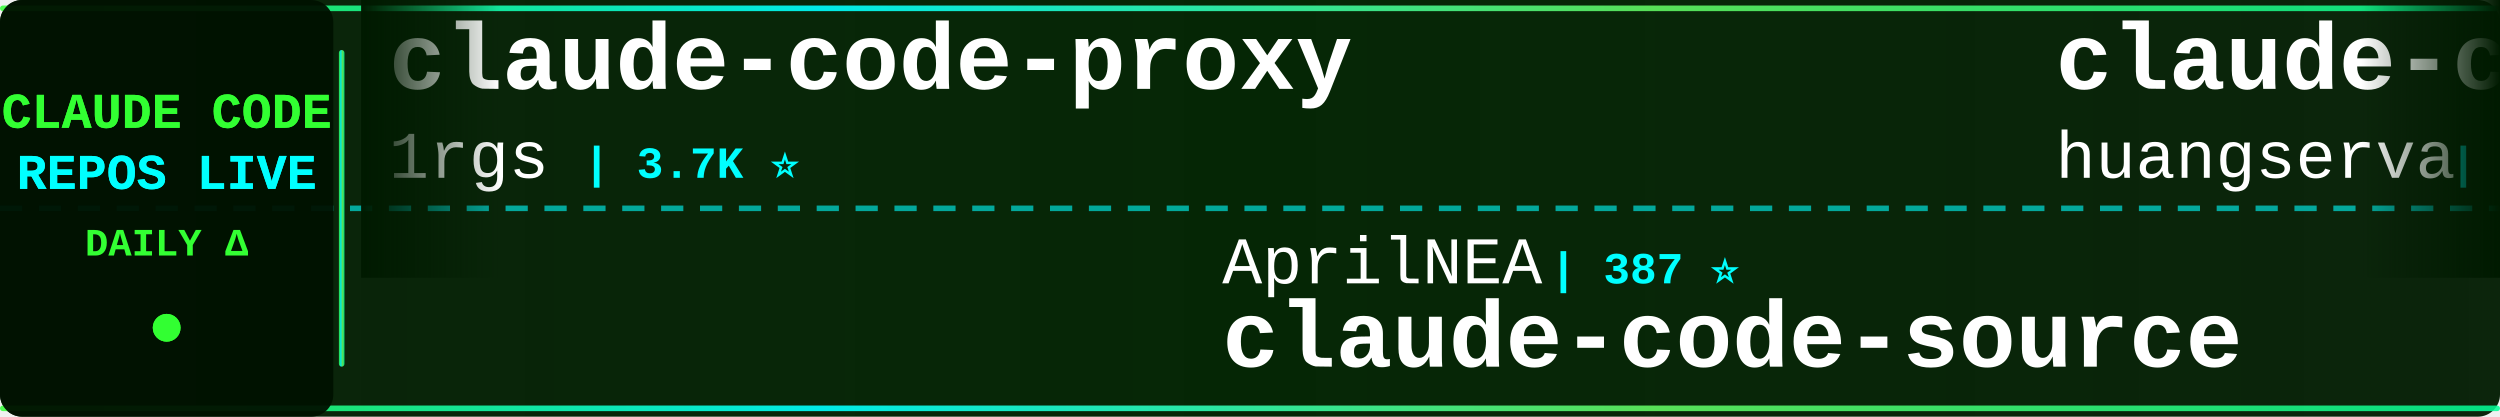
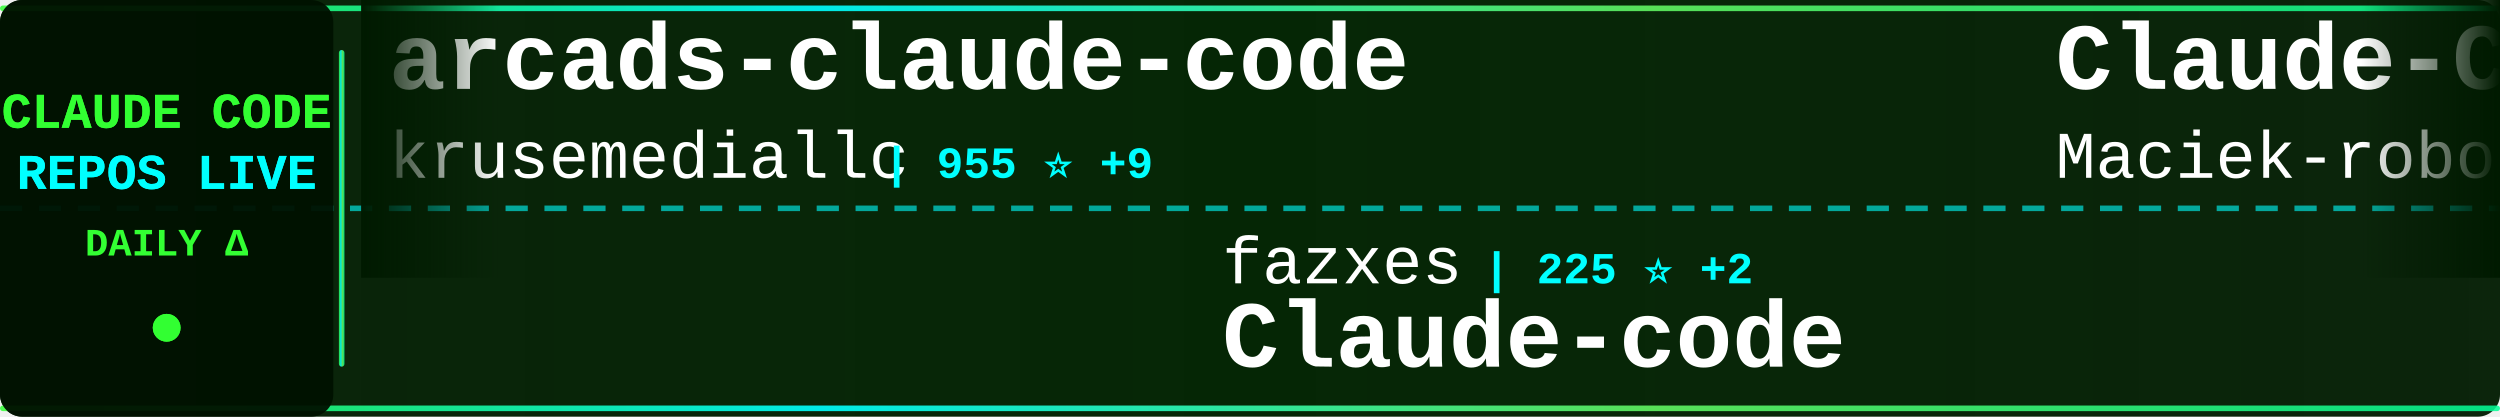
<svg xmlns="http://www.w3.org/2000/svg" width="900" height="150">
  <defs>
    <linearGradient id="tickerBg" x1="0%" y1="0%" x2="100%" y2="0%">
      <stop offset="0%" style="stop-color:#001a00;stop-opacity:0.95" />
      <stop offset="50%" style="stop-color:#002200;stop-opacity:0.98" />
      <stop offset="100%" style="stop-color:#001a00;stop-opacity:0.95" />
    </linearGradient>
    <linearGradient id="borderGrad" x1="0%" y1="0%" x2="100%" y2="0%">
      <stop offset="0%" style="stop-color:#33ff33;stop-opacity:0.85">
        <animate attributeName="stop-opacity" values="0.85;1;0.85" dur="2s" repeatCount="indefinite" />
      </stop>
      <stop offset="33%" style="stop-color:#00ffff;stop-opacity:0.9">
        <animate attributeName="stop-opacity" values="0.9;1;0.9" dur="2.2s" repeatCount="indefinite" />
      </stop>
      <stop offset="66%" style="stop-color:#66ff66;stop-opacity:0.85">
        <animate attributeName="stop-opacity" values="0.85;1;0.85" dur="1.8s" repeatCount="indefinite" />
      </stop>
      <stop offset="100%" style="stop-color:#00ff99;stop-opacity:0.85">
        <animate attributeName="stop-opacity" values="0.85;1;0.85" dur="2s" repeatCount="indefinite" />
      </stop>
    </linearGradient>
    <filter id="textGlow">
      <feGaussianBlur stdDeviation="0.1" result="coloredBlur" />
      <feMerge>
        <feMergeNode in="coloredBlur" />
        <feMergeNode in="SourceGraphic" />
      </feMerge>
    </filter>
    <filter id="metricGlow">
      <feGaussianBlur stdDeviation="0.2" result="coloredBlur" />
      <feMerge>
        <feMergeNode in="coloredBlur" />
        <feMergeNode in="SourceGraphic" />
      </feMerge>
    </filter>
    <linearGradient id="leftFade" x1="0%" y1="0%" x2="100%" y2="0%">
      <stop offset="0%" style="stop-color:#001a00;stop-opacity:1" />
      <stop offset="100%" style="stop-color:#001a00;stop-opacity:0" />
    </linearGradient>
    <linearGradient id="rightFade" x1="0%" y1="0%" x2="100%" y2="0%">
      <stop offset="0%" style="stop-color:#001a00;stop-opacity:0" />
      <stop offset="100%" style="stop-color:#001a00;stop-opacity:1" />
    </linearGradient>
  </defs>
  <rect width="900" height="150" fill="url(#tickerBg)" rx="8" />
  <rect x="0" y="2" width="900" height="2" fill="url(#borderGrad)" rx="1" />
  <rect x="0" y="146" width="900" height="2" fill="url(#borderGrad)" rx="1" />
  <line x1="0" y1="75" x2="900" y2="75" stroke="#00ffff" stroke-width="2" stroke-dasharray="8 6" opacity="0.6" />
  <rect x="0" y="0" width="120" height="150" fill="#001100" opacity="0.95" rx="8" />
  <text x="60" y="46" font-family="'Courier New', monospace" font-size="18" font-weight="bold" fill="#33ff33" text-anchor="middle" filter="url(#textGlow)">
    CLAUDE CODE
  </text>
  <text x="60" y="68" font-family="'Courier New', monospace" font-size="18" font-weight="bold" fill="#00ffff" text-anchor="middle" filter="url(#textGlow)">
    REPOS LIVE
  </text>
  <text x="60" y="92" font-family="'Courier New', monospace" font-size="14" font-weight="bold" fill="#33ff33" text-anchor="middle">
    DAILY Δ
  </text>
  <circle cx="60" cy="118" r="5" fill="#33ff33" filter="url(#metricGlow)">
    <animate attributeName="r" values="4;6;4" dur="1.5s" repeatCount="indefinite" />
    <animate attributeName="opacity" values="0.6;1;0.6" dur="1.5s" repeatCount="indefinite" />
  </circle>
  <rect x="122" y="18" width="2" height="114" fill="url(#borderGrad)" rx="1" />
  <clipPath id="tickerClip">
    <rect x="130" y="0" width="770" height="150" />
  </clipPath>
  <g clip-path="url(#tickerClip)">
    <g id="tickerItems">
      <animateTransform attributeName="transform" attributeType="XML" type="translate" from="0 0" to="-3000 0" dur="54s" repeatCount="indefinite" />
      <g transform="translate(0, 0)">
-         <text x="140" y="32" font-family="'Courier New', monospace" font-size="34" font-weight="bold" fill="#ffffff">claude-code-proxy</text>
-         <text x="140" y="64" font-family="'Courier New', monospace" font-size="24" font-weight="normal" fill="#ffffff" opacity="1.0">1rgs</text>
-         <text x="210" y="64" font-family="'Courier New', monospace" font-size="16" font-weight="bold" fill="#00ffff"> | 3.7K ⭐</text>
+         <text x="140" y="32" font-family="'Courier New', monospace" font-size="34" font-weight="bold" fill="#ffffff">arcads-claude-code</text>
+         <text x="140" y="64" font-family="'Courier New', monospace" font-size="24" font-weight="normal" fill="#ffffff" opacity="1.0">krusemediallc</text>
+         <text x="318" y="64" font-family="'Courier New', monospace" font-size="16" font-weight="bold" fill="#00ffff"> | 955 ⭐ +9</text>
      </g>
      <g transform="translate(300, 0)">
-         <text x="140" y="102" font-family="'Courier New', monospace" font-size="24" font-weight="normal" fill="#ffffff" opacity="1.0">AprilNEA</text>
-         <text x="258" y="102" font-family="'Courier New', monospace" font-size="16" font-weight="bold" fill="#00ffff"> | 387 ⭐</text>
-         <text x="140" y="132" font-family="'Courier New', monospace" font-size="34" font-weight="bold" fill="#ffffff">claude-code-source</text>
+         <text x="140" y="102" font-family="'Courier New', monospace" font-size="24" font-weight="normal" fill="#ffffff" opacity="1.0">fazxes</text>
+         <text x="234" y="102" font-family="'Courier New', monospace" font-size="16" font-weight="bold" fill="#00ffff"> | 225 ⭐ +2</text>
+         <text x="140" y="132" font-family="'Courier New', monospace" font-size="34" font-weight="bold" fill="#ffffff">Claude-code</text>
      </g>
      <g transform="translate(600, 0)">
-         <text x="140" y="32" font-family="'Courier New', monospace" font-size="34" font-weight="bold" fill="#ffffff">claude-code-cli</text>
-         <text x="140" y="64" font-family="'Courier New', monospace" font-size="24" font-weight="normal" fill="#ffffff" opacity="1.0">huangserva</text>
-         <text x="282" y="64" font-family="'Courier New', monospace" font-size="16" font-weight="bold" fill="#00ffff"> | 619 ⭐ +1</text>
+         <text x="140" y="32" font-family="'Courier New', monospace" font-size="34" font-weight="bold" fill="#ffffff">Claude-Code-Usage-Monito...</text>
+         <text x="140" y="64" font-family="'Courier New', monospace" font-size="24" font-weight="normal" fill="#ffffff" opacity="1.0">Maciek-roboblog</text>
+         <text x="342" y="64" font-family="'Courier New', monospace" font-size="16" font-weight="bold" fill="#00ffff"> | 8.4K ⭐ +11</text>
      </g>
      <g transform="translate(900, 0)">
-         <text x="140" y="102" font-family="'Courier New', monospace" font-size="24" font-weight="normal" fill="#ffffff" opacity="1.0">777genius</text>
-         <text x="270" y="102" font-family="'Courier New', monospace" font-size="16" font-weight="bold" fill="#00ffff"> | 918 ⭐</text>
-         <text x="140" y="132" font-family="'Courier New', monospace" font-size="34" font-weight="bold" fill="#ffffff">claude-code-source-code</text>
+         <text x="140" y="102" font-family="'Courier New', monospace" font-size="24" font-weight="normal" fill="#ffffff" opacity="1.0">andrew-kramer-inno</text>
+         <text x="378" y="102" font-family="'Courier New', monospace" font-size="16" font-weight="bold" fill="#00ffff"> | 593 ⭐</text>
+         <text x="140" y="132" font-family="'Courier New', monospace" font-size="34" font-weight="bold" fill="#ffffff">claude-code-source-build</text>
      </g>
      <g transform="translate(1200, 0)">
-         <text x="140" y="32" font-family="'Courier New', monospace" font-size="34" font-weight="bold" fill="#ffffff">claude_codex_bridge</text>
-         <text x="140" y="64" font-family="'Courier New', monospace" font-size="24" font-weight="normal" fill="#ffffff" opacity="1.0">SeemSeam</text>
-         <text x="258" y="64" font-family="'Courier New', monospace" font-size="16" font-weight="bold" fill="#00ffff"> | 3.2K ⭐ +11</text>
+         <text x="140" y="32" font-family="'Courier New', monospace" font-size="34" font-weight="bold" fill="#ffffff">claude-code-infrastructu...</text>
+         <text x="140" y="64" font-family="'Courier New', monospace" font-size="24" font-weight="normal" fill="#ffffff" opacity="1.0">diet103</text>
+         <text x="246" y="64" font-family="'Courier New', monospace" font-size="16" font-weight="bold" fill="#00ffff"> | 9.7K ⭐</text>
      </g>
      <g transform="translate(1500, 0)">
-         <text x="140" y="102" font-family="'Courier New', monospace" font-size="24" font-weight="normal" fill="#ffffff" opacity="1.0">feiskyer</text>
-         <text x="258" y="102" font-family="'Courier New', monospace" font-size="16" font-weight="bold" fill="#00ffff"> | 1.6K ⭐ +2</text>
-         <text x="140" y="132" font-family="'Courier New', monospace" font-size="34" font-weight="bold" fill="#ffffff">claude-code-settings</text>
+         <text x="140" y="102" font-family="'Courier New', monospace" font-size="24" font-weight="normal" fill="#ffffff" opacity="1.0">LING71671</text>
+         <text x="270" y="102" font-family="'Courier New', monospace" font-size="16" font-weight="bold" fill="#00ffff"> | 907 ⭐ +1</text>
+         <text x="140" y="132" font-family="'Courier New', monospace" font-size="34" font-weight="bold" fill="#ffffff">Open-ClaudeCode</text>
      </g>
      <g transform="translate(1800, 0)">
-         <text x="140" y="32" font-family="'Courier New', monospace" font-size="34" font-weight="bold" fill="#ffffff">skills</text>
-         <text x="140" y="64" font-family="'Courier New', monospace" font-size="24" font-weight="normal" fill="#ffffff" opacity="1.0">anthropics</text>
-         <text x="282" y="64" font-family="'Courier New', monospace" font-size="16" font-weight="bold" fill="#00ffff"> | 158.0K ⭐ +263</text>
+         <text x="140" y="32" font-family="'Courier New', monospace" font-size="34" font-weight="bold" fill="#ffffff">claude-code-settings</text>
+         <text x="140" y="64" font-family="'Courier New', monospace" font-size="24" font-weight="normal" fill="#ffffff" opacity="1.0">feiskyer</text>
+         <text x="258" y="64" font-family="'Courier New', monospace" font-size="16" font-weight="bold" fill="#00ffff"> | 1.6K ⭐ +3</text>
      </g>
      <g transform="translate(2100, 0)">
+         <text x="140" y="102" font-family="'Courier New', monospace" font-size="24" font-weight="normal" fill="#ffffff" opacity="1.0">jeremylongshore</text>
+         <text x="342" y="102" font-family="'Courier New', monospace" font-size="16" font-weight="bold" fill="#00ffff"> | 2.5K ⭐ +3</text>
+         <text x="140" y="132" font-family="'Courier New', monospace" font-size="34" font-weight="bold" fill="#ffffff">claude-code-plugins-plus...</text>
+       </g>
+       <g transform="translate(2400, 0)">
+         <text x="140" y="32" font-family="'Courier New', monospace" font-size="34" font-weight="bold" fill="#ffffff">Claude-code</text>
+         <text x="140" y="64" font-family="'Courier New', monospace" font-size="24" font-weight="normal" fill="#ffffff" opacity="1.0">zstmfhy</text>
+         <text x="246" y="64" font-family="'Courier New', monospace" font-size="16" font-weight="bold" fill="#00ffff"> | 190 ⭐</text>
+       </g>
+       <g transform="translate(2700, 0)">
        <text x="140" y="102" font-family="'Courier New', monospace" font-size="24" font-weight="normal" fill="#ffffff" opacity="1.0">wanshuiyin</text>
-         <text x="282" y="102" font-family="'Courier New', monospace" font-size="16" font-weight="bold" fill="#00ffff"> | 13.0K ⭐ +26</text>
+         <text x="282" y="102" font-family="'Courier New', monospace" font-size="16" font-weight="bold" fill="#00ffff"> | 13.0K ⭐ +24</text>
        <text x="140" y="132" font-family="'Courier New', monospace" font-size="34" font-weight="bold" fill="#ffffff">Auto-claude-code-researc...</text>
      </g>
-       <g transform="translate(2400, 0)">
-         <text x="140" y="32" font-family="'Courier New', monospace" font-size="34" font-weight="bold" fill="#ffffff">claude_code_src</text>
-         <text x="140" y="64" font-family="'Courier New', monospace" font-size="24" font-weight="normal" fill="#ffffff" opacity="1.0">ponponon</text>
-         <text x="258" y="64" font-family="'Courier New', monospace" font-size="16" font-weight="bold" fill="#00ffff"> | 2.3K ⭐</text>
-       </g>
-       <g transform="translate(2700, 0)">
-         <text x="140" y="102" font-family="'Courier New', monospace" font-size="24" font-weight="normal" fill="#ffffff" opacity="1.0">multica-ai</text>
-         <text x="282" y="102" font-family="'Courier New', monospace" font-size="16" font-weight="bold" fill="#00ffff"> | 187.3K ⭐ +504</text>
-         <text x="140" y="132" font-family="'Courier New', monospace" font-size="34" font-weight="bold" fill="#ffffff">andrej-karpathy-skills</text>
-       </g>
      <g transform="translate(3000, 0)">
-         <text x="140" y="32" font-family="'Courier New', monospace" font-size="34" font-weight="bold" fill="#ffffff">claude-code-proxy</text>
-         <text x="140" y="64" font-family="'Courier New', monospace" font-size="24" font-weight="normal" fill="#ffffff" opacity="1.0">1rgs</text>
-         <text x="210" y="64" font-family="'Courier New', monospace" font-size="16" font-weight="bold" fill="#00ffff"> | 3.7K ⭐</text>
+         <text x="140" y="32" font-family="'Courier New', monospace" font-size="34" font-weight="bold" fill="#ffffff">arcads-claude-code</text>
+         <text x="140" y="64" font-family="'Courier New', monospace" font-size="24" font-weight="normal" fill="#ffffff" opacity="1.0">krusemediallc</text>
+         <text x="318" y="64" font-family="'Courier New', monospace" font-size="16" font-weight="bold" fill="#00ffff"> | 955 ⭐ +9</text>
      </g>
      <g transform="translate(3300, 0)">
-         <text x="140" y="102" font-family="'Courier New', monospace" font-size="24" font-weight="normal" fill="#ffffff" opacity="1.0">AprilNEA</text>
-         <text x="258" y="102" font-family="'Courier New', monospace" font-size="16" font-weight="bold" fill="#00ffff"> | 387 ⭐</text>
-         <text x="140" y="132" font-family="'Courier New', monospace" font-size="34" font-weight="bold" fill="#ffffff">claude-code-source</text>
+         <text x="140" y="102" font-family="'Courier New', monospace" font-size="24" font-weight="normal" fill="#ffffff" opacity="1.0">fazxes</text>
+         <text x="234" y="102" font-family="'Courier New', monospace" font-size="16" font-weight="bold" fill="#00ffff"> | 225 ⭐ +2</text>
+         <text x="140" y="132" font-family="'Courier New', monospace" font-size="34" font-weight="bold" fill="#ffffff">Claude-code</text>
      </g>
      <g transform="translate(3600, 0)">
-         <text x="140" y="32" font-family="'Courier New', monospace" font-size="34" font-weight="bold" fill="#ffffff">claude-code-cli</text>
-         <text x="140" y="64" font-family="'Courier New', monospace" font-size="24" font-weight="normal" fill="#ffffff" opacity="1.0">huangserva</text>
-         <text x="282" y="64" font-family="'Courier New', monospace" font-size="16" font-weight="bold" fill="#00ffff"> | 619 ⭐ +1</text>
+         <text x="140" y="32" font-family="'Courier New', monospace" font-size="34" font-weight="bold" fill="#ffffff">Claude-Code-Usage-Monito...</text>
+         <text x="140" y="64" font-family="'Courier New', monospace" font-size="24" font-weight="normal" fill="#ffffff" opacity="1.0">Maciek-roboblog</text>
+         <text x="342" y="64" font-family="'Courier New', monospace" font-size="16" font-weight="bold" fill="#00ffff"> | 8.4K ⭐ +11</text>
      </g>
      <g transform="translate(3900, 0)">
-         <text x="140" y="102" font-family="'Courier New', monospace" font-size="24" font-weight="normal" fill="#ffffff" opacity="1.0">777genius</text>
-         <text x="270" y="102" font-family="'Courier New', monospace" font-size="16" font-weight="bold" fill="#00ffff"> | 918 ⭐</text>
-         <text x="140" y="132" font-family="'Courier New', monospace" font-size="34" font-weight="bold" fill="#ffffff">claude-code-source-code</text>
+         <text x="140" y="102" font-family="'Courier New', monospace" font-size="24" font-weight="normal" fill="#ffffff" opacity="1.0">andrew-kramer-inno</text>
+         <text x="378" y="102" font-family="'Courier New', monospace" font-size="16" font-weight="bold" fill="#00ffff"> | 593 ⭐</text>
+         <text x="140" y="132" font-family="'Courier New', monospace" font-size="34" font-weight="bold" fill="#ffffff">claude-code-source-build</text>
      </g>
    </g>
  </g>
  <rect x="130" y="0" width="50" height="100" fill="url(#leftFade)" />
  <rect x="850" y="0" width="50" height="100" fill="url(#rightFade)" />
</svg>
